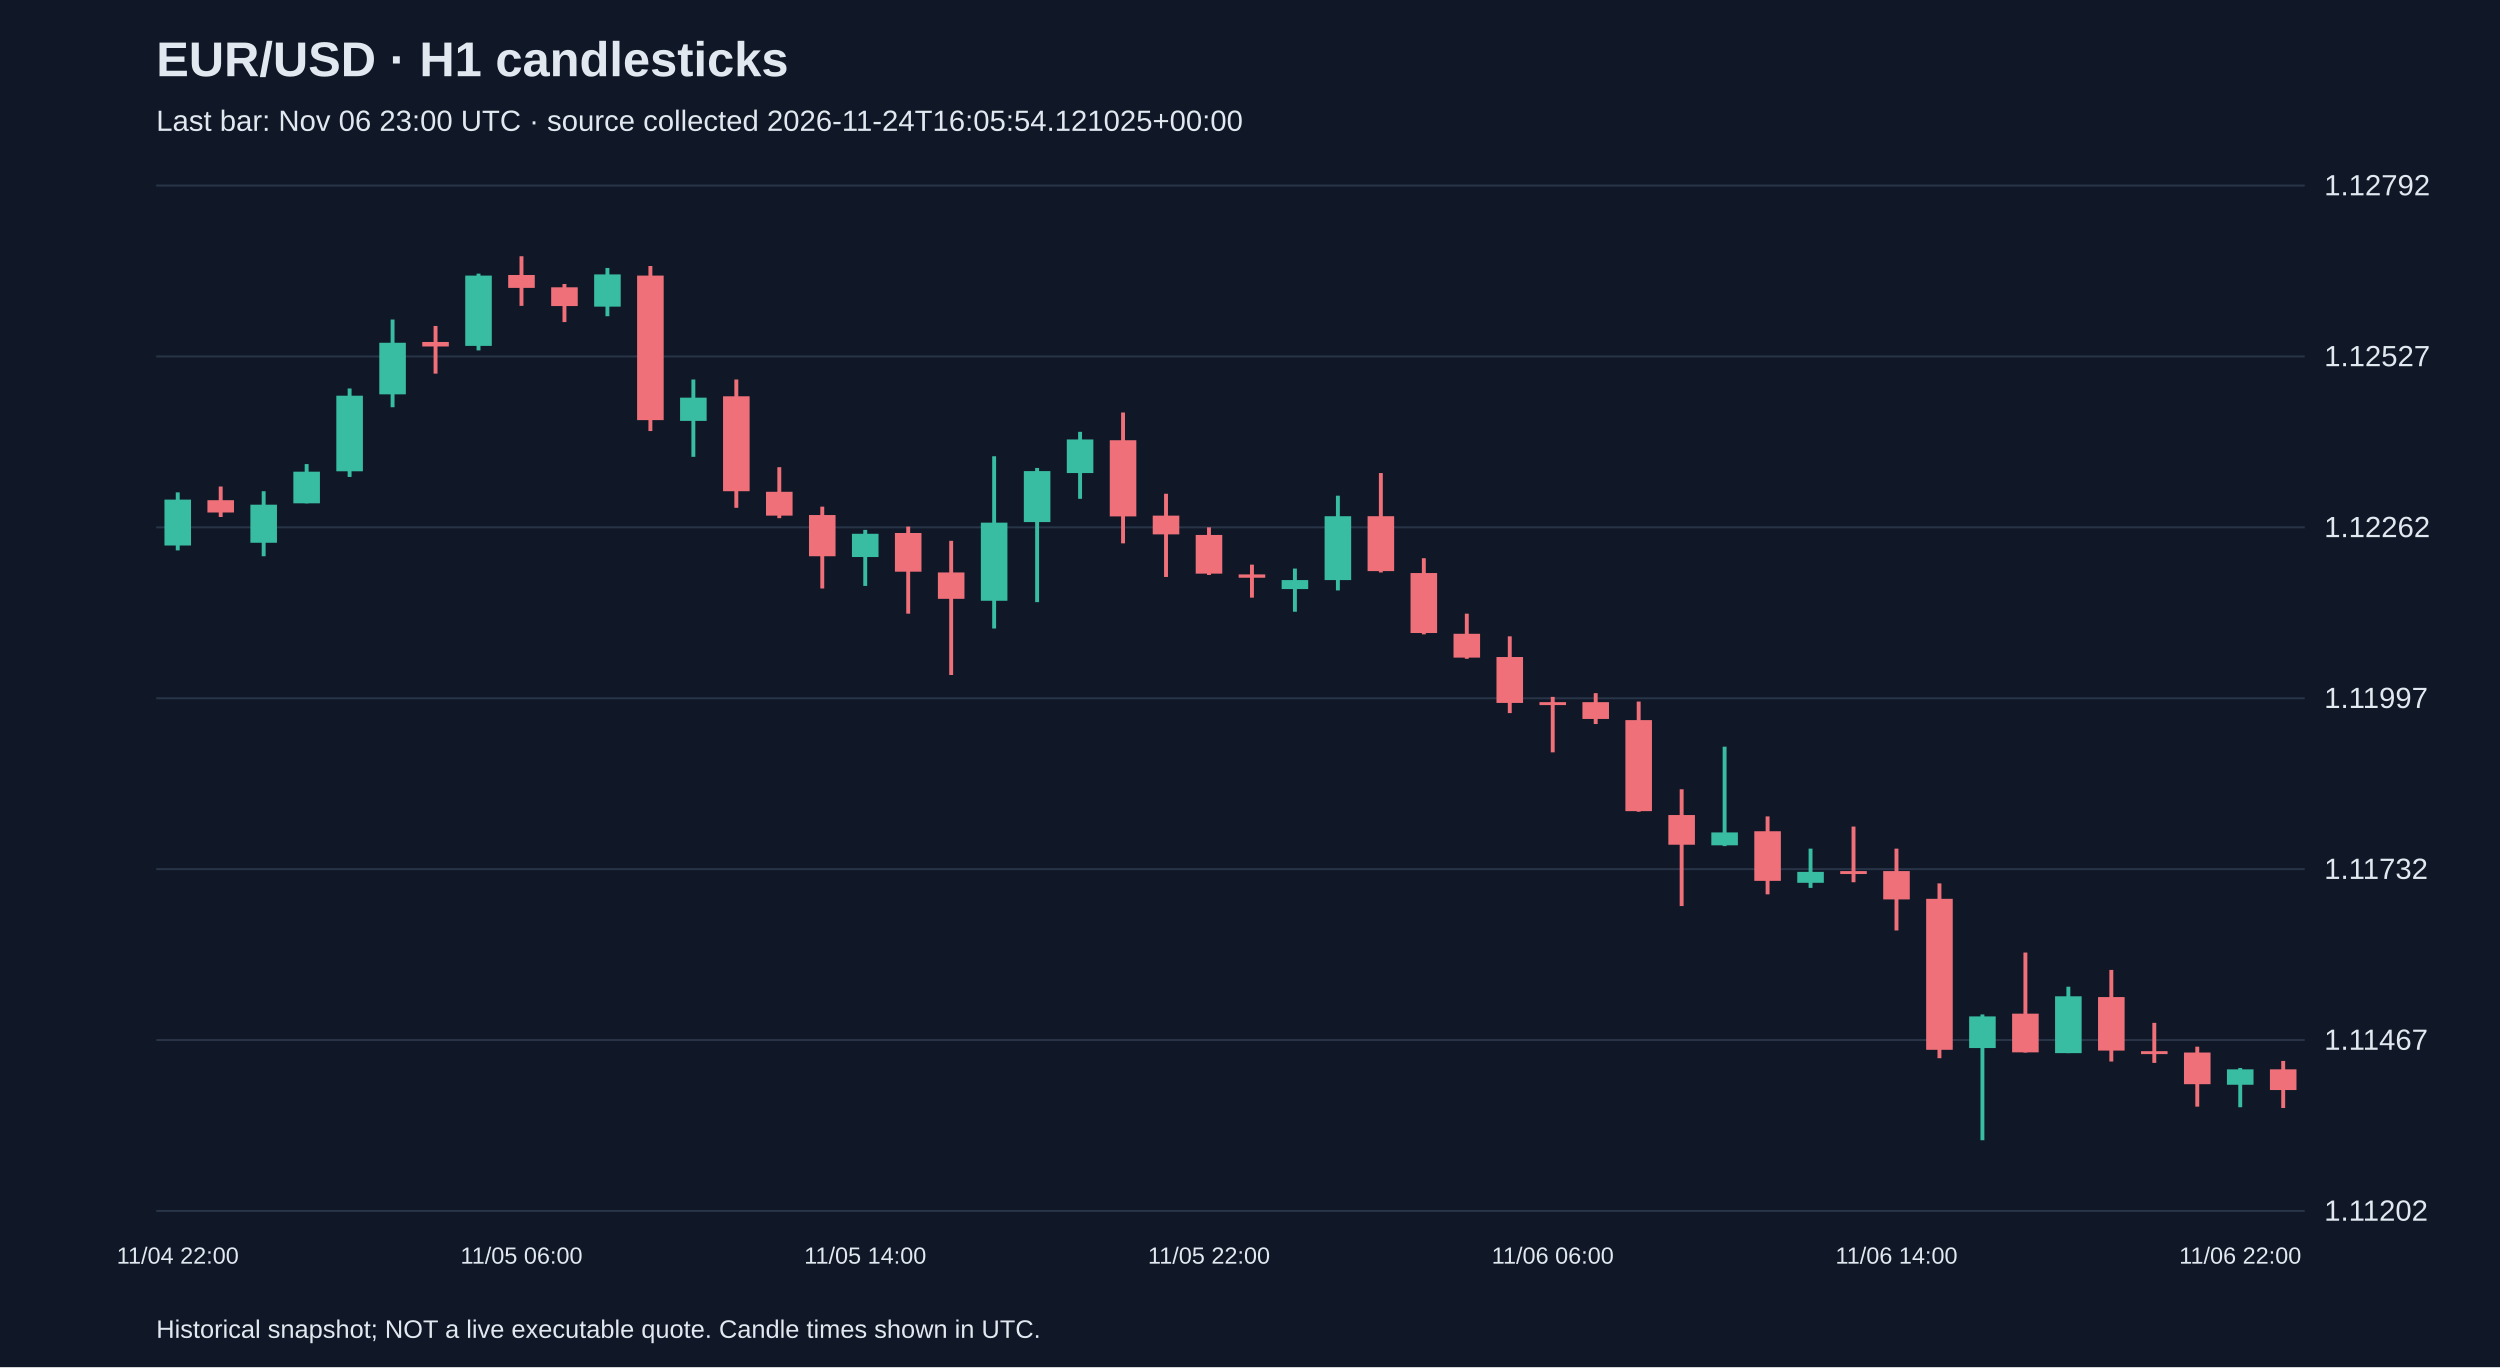
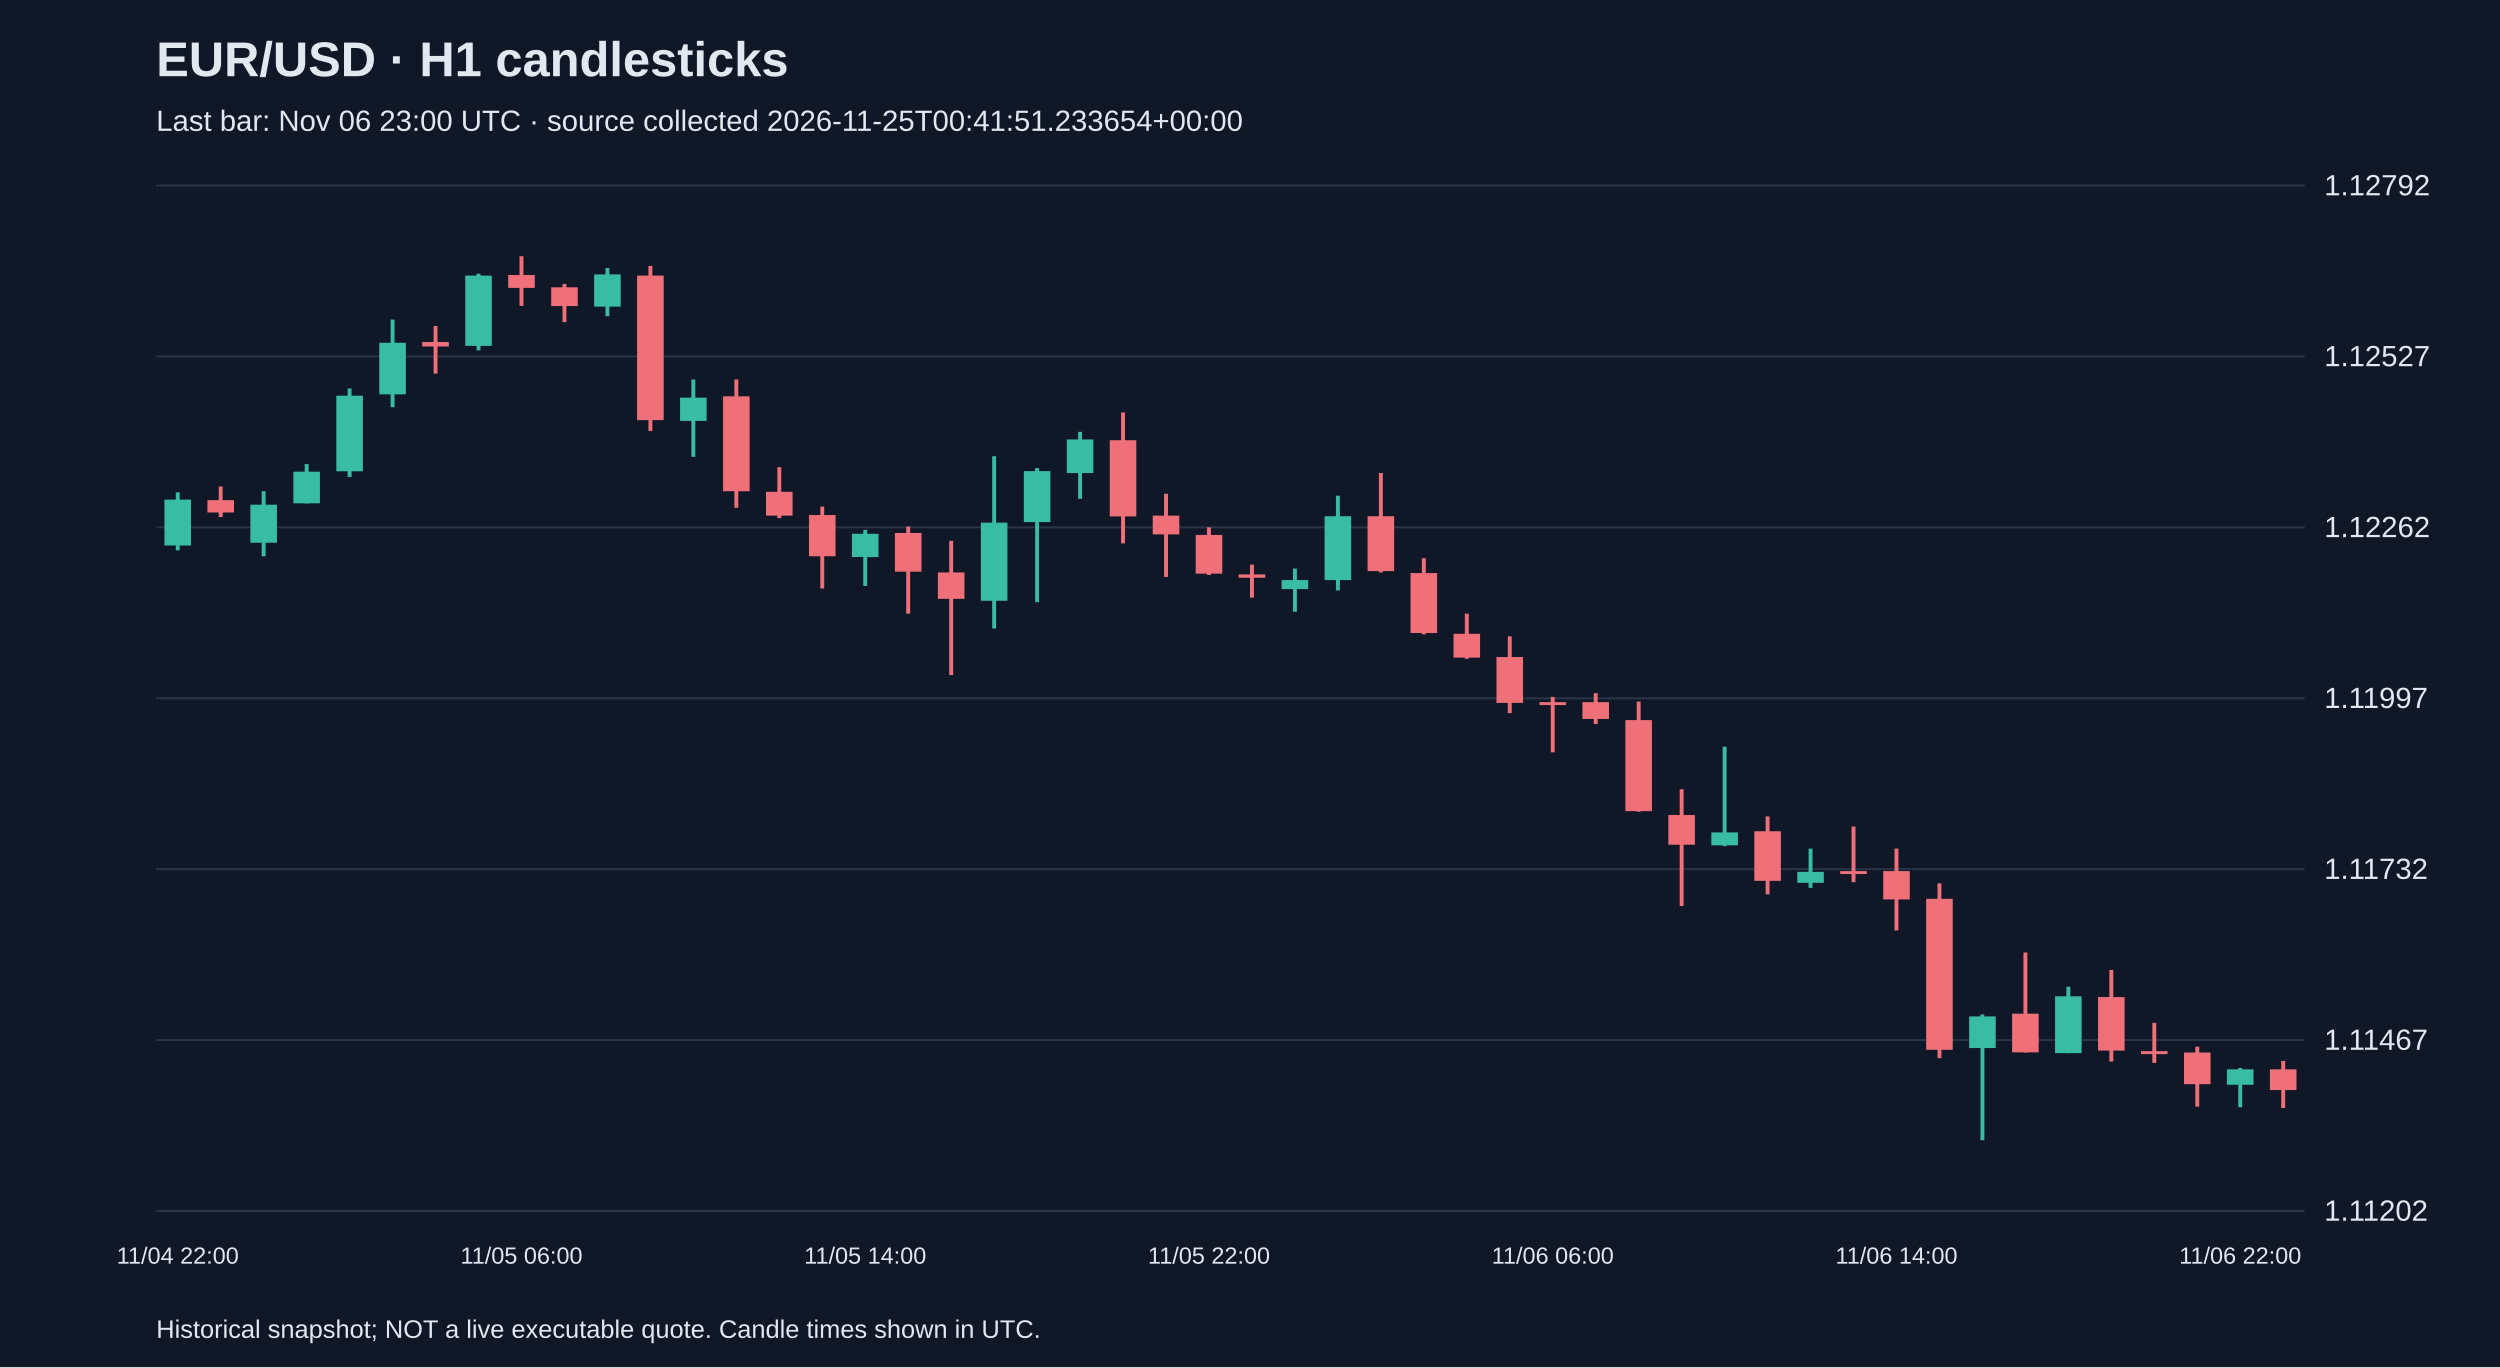
<svg xmlns="http://www.w3.org/2000/svg" viewBox="0 0 1280 700">
  <rect width="100%" height="100%" fill="#101827" />
  <style>text{font-family:Arial,sans-serif;fill:#e2e8f0}</style>
  <text x="80" y="39" font-size="25" font-weight="bold">EUR/USD · H1 candlesticks</text>
-   <text x="80" y="67" font-size="15" fill="#a6b1c5">Last bar: Nov 06 23:00 UTC · source collected 2026-11-24T16:05:54.121025+00:00</text>
+   <text x="80" y="67" font-size="15" fill="#a6b1c5">Last bar: Nov 06 23:00 UTC · source collected 2026-11-25T00:41:51.233654+00:00</text>
  <line x1="80" y1="620.0" x2="1180" y2="620.0" stroke="#283548" />
  <text x="1190" y="625.0" font-size="15">1.11202</text>
  <line x1="80" y1="532.5" x2="1180" y2="532.5" stroke="#283548" />
  <text x="1190" y="537.5" font-size="15">1.11467</text>
  <line x1="80" y1="445.0" x2="1180" y2="445.0" stroke="#283548" />
  <text x="1190" y="450.0" font-size="15">1.11732</text>
  <line x1="80" y1="357.5" x2="1180" y2="357.5" stroke="#283548" />
  <text x="1190" y="362.5" font-size="15">1.11997</text>
  <line x1="80" y1="270.0" x2="1180" y2="270.0" stroke="#283548" />
  <text x="1190" y="275.0" font-size="15">1.12262</text>
  <line x1="80" y1="182.5" x2="1180" y2="182.5" stroke="#283548" />
  <text x="1190" y="187.5" font-size="15">1.12527</text>
  <line x1="80" y1="95.0" x2="1180" y2="95.0" stroke="#283548" />
  <text x="1190" y="100.0" font-size="15">1.12792</text>
  <line x1="91.0" y1="252.1" x2="91.0" y2="281.8" stroke="#38bca2" stroke-width="2" />
  <rect x="84.2" y="255.8" width="13.6" height="23.5" fill="#38bca2" />
  <text x="91.0" y="647" text-anchor="middle" font-size="12">11/04 22:00</text>
  <line x1="113.0" y1="249.1" x2="113.0" y2="264.7" stroke="#f07079" stroke-width="2" />
  <rect x="106.2" y="256.1" width="13.6" height="6.3" fill="#f07079" />
  <line x1="135.0" y1="251.5" x2="135.0" y2="284.8" stroke="#38bca2" stroke-width="2" />
  <rect x="128.2" y="258.4" width="13.6" height="19.5" fill="#38bca2" />
  <line x1="157.0" y1="237.6" x2="157.0" y2="257.7" stroke="#38bca2" stroke-width="2" />
  <rect x="150.2" y="241.5" width="13.6" height="16.2" fill="#38bca2" />
  <line x1="179.0" y1="198.9" x2="179.0" y2="244.2" stroke="#38bca2" stroke-width="2" />
  <rect x="172.2" y="202.6" width="13.6" height="38.7" fill="#38bca2" />
  <line x1="201.0" y1="163.6" x2="201.0" y2="208.5" stroke="#38bca2" stroke-width="2" />
  <rect x="194.2" y="175.5" width="13.6" height="26.4" fill="#38bca2" />
  <line x1="223.0" y1="166.9" x2="223.0" y2="191.3" stroke="#f07079" stroke-width="2" />
  <rect x="216.2" y="175.1" width="13.6" height="2.3" fill="#f07079" />
  <line x1="245.0" y1="140.1" x2="245.0" y2="179.4" stroke="#38bca2" stroke-width="2" />
  <rect x="238.2" y="141.1" width="13.6" height="36.0" fill="#38bca2" />
  <line x1="267.0" y1="131.2" x2="267.0" y2="156.6" stroke="#f07079" stroke-width="2" />
  <rect x="260.2" y="140.8" width="13.6" height="6.6" fill="#f07079" />
  <text x="267.0" y="647" text-anchor="middle" font-size="12">11/05 06:00</text>
  <line x1="289.0" y1="145.4" x2="289.0" y2="164.9" stroke="#f07079" stroke-width="2" />
  <rect x="282.2" y="147.1" width="13.6" height="9.6" fill="#f07079" />
  <line x1="311.0" y1="137.2" x2="311.0" y2="161.9" stroke="#38bca2" stroke-width="2" />
  <rect x="304.2" y="140.5" width="13.6" height="16.5" fill="#38bca2" />
  <line x1="333.0" y1="136.2" x2="333.0" y2="220.7" stroke="#f07079" stroke-width="2" />
  <rect x="326.2" y="141.1" width="13.6" height="74.0" fill="#f07079" />
  <line x1="355.0" y1="194.3" x2="355.0" y2="233.9" stroke="#38bca2" stroke-width="2" />
  <rect x="348.2" y="203.6" width="13.6" height="11.9" fill="#38bca2" />
  <line x1="377.0" y1="194.3" x2="377.0" y2="260.0" stroke="#f07079" stroke-width="2" />
  <rect x="370.2" y="202.9" width="13.6" height="48.6" fill="#f07079" />
  <line x1="399.0" y1="239.2" x2="399.0" y2="265.3" stroke="#f07079" stroke-width="2" />
  <rect x="392.2" y="251.8" width="13.6" height="12.2" fill="#f07079" />
  <line x1="421.0" y1="259.4" x2="421.0" y2="301.3" stroke="#f07079" stroke-width="2" />
  <rect x="414.2" y="263.7" width="13.6" height="21.1" fill="#f07079" />
  <line x1="443.0" y1="271.3" x2="443.0" y2="300.0" stroke="#38bca2" stroke-width="2" />
  <rect x="436.2" y="273.3" width="13.6" height="11.9" fill="#38bca2" />
  <text x="443.0" y="647" text-anchor="middle" font-size="12">11/05 14:00</text>
  <line x1="465.0" y1="269.6" x2="465.0" y2="314.2" stroke="#f07079" stroke-width="2" />
  <rect x="458.2" y="272.9" width="13.6" height="19.8" fill="#f07079" />
  <line x1="487.0" y1="276.9" x2="487.0" y2="345.6" stroke="#f07079" stroke-width="2" />
  <rect x="480.2" y="293.1" width="13.6" height="13.5" fill="#f07079" />
  <line x1="509.0" y1="233.6" x2="509.0" y2="321.8" stroke="#38bca2" stroke-width="2" />
  <rect x="502.2" y="267.6" width="13.6" height="40.0" fill="#38bca2" />
  <line x1="531.0" y1="239.6" x2="531.0" y2="308.3" stroke="#38bca2" stroke-width="2" />
  <rect x="524.2" y="241.2" width="13.6" height="26.1" fill="#38bca2" />
  <line x1="553.0" y1="221.1" x2="553.0" y2="255.4" stroke="#38bca2" stroke-width="2" />
  <rect x="546.2" y="225.0" width="13.6" height="17.2" fill="#38bca2" />
  <line x1="575.0" y1="211.2" x2="575.0" y2="278.2" stroke="#f07079" stroke-width="2" />
  <rect x="568.2" y="225.4" width="13.6" height="39.0" fill="#f07079" />
  <line x1="597.0" y1="252.8" x2="597.0" y2="295.4" stroke="#f07079" stroke-width="2" />
  <rect x="590.2" y="264.0" width="13.6" height="9.6" fill="#f07079" />
  <line x1="619.0" y1="270.0" x2="619.0" y2="294.4" stroke="#f07079" stroke-width="2" />
  <rect x="612.2" y="273.9" width="13.6" height="19.8" fill="#f07079" />
  <text x="619.0" y="647" text-anchor="middle" font-size="12">11/05 22:00</text>
  <line x1="641.0" y1="289.1" x2="641.0" y2="306.0" stroke="#f07079" stroke-width="2" />
  <rect x="634.2" y="294.1" width="13.6" height="1.7" fill="#f07079" />
  <line x1="663.0" y1="291.1" x2="663.0" y2="313.2" stroke="#38bca2" stroke-width="2" />
  <rect x="656.2" y="297.0" width="13.6" height="4.6" fill="#38bca2" />
  <line x1="685.0" y1="253.8" x2="685.0" y2="302.3" stroke="#38bca2" stroke-width="2" />
  <rect x="678.2" y="264.3" width="13.6" height="32.7" fill="#38bca2" />
  <line x1="707.0" y1="242.2" x2="707.0" y2="293.1" stroke="#f07079" stroke-width="2" />
  <rect x="700.2" y="264.3" width="13.6" height="28.1" fill="#f07079" />
  <line x1="729.0" y1="285.8" x2="729.0" y2="324.8" stroke="#f07079" stroke-width="2" />
  <rect x="722.2" y="293.4" width="13.6" height="30.7" fill="#f07079" />
  <line x1="751.0" y1="314.2" x2="751.0" y2="337.3" stroke="#f07079" stroke-width="2" />
  <rect x="744.2" y="324.5" width="13.6" height="12.2" fill="#f07079" />
  <line x1="773.0" y1="325.8" x2="773.0" y2="365.1" stroke="#f07079" stroke-width="2" />
  <rect x="766.2" y="336.4" width="13.6" height="23.5" fill="#f07079" />
  <line x1="795.0" y1="356.8" x2="795.0" y2="385.2" stroke="#f07079" stroke-width="2" />
  <rect x="788.2" y="359.5" width="13.6" height="1.5" fill="#f07079" />
  <text x="795.0" y="647" text-anchor="middle" font-size="12">11/06 06:00</text>
  <line x1="817.0" y1="354.9" x2="817.0" y2="370.7" stroke="#f07079" stroke-width="2" />
  <rect x="810.2" y="359.5" width="13.6" height="8.6" fill="#f07079" />
  <line x1="839.0" y1="359.2" x2="839.0" y2="415.6" stroke="#f07079" stroke-width="2" />
  <rect x="832.2" y="368.7" width="13.6" height="46.6" fill="#f07079" />
  <line x1="861.0" y1="404.1" x2="861.0" y2="463.9" stroke="#f07079" stroke-width="2" />
  <rect x="854.2" y="417.3" width="13.6" height="15.2" fill="#f07079" />
  <line x1="883.0" y1="382.3" x2="883.0" y2="433.2" stroke="#38bca2" stroke-width="2" />
  <rect x="876.2" y="426.2" width="13.6" height="6.6" fill="#38bca2" />
  <line x1="905.0" y1="418.0" x2="905.0" y2="457.9" stroke="#f07079" stroke-width="2" />
  <rect x="898.2" y="425.6" width="13.6" height="25.4" fill="#f07079" />
  <line x1="927.0" y1="434.5" x2="927.0" y2="454.6" stroke="#38bca2" stroke-width="2" />
  <rect x="920.2" y="446.4" width="13.6" height="5.6" fill="#38bca2" />
  <line x1="949.0" y1="423.2" x2="949.0" y2="451.7" stroke="#f07079" stroke-width="2" />
  <rect x="942.2" y="446.0" width="13.6" height="1.5" fill="#f07079" />
  <line x1="971.0" y1="434.5" x2="971.0" y2="476.4" stroke="#f07079" stroke-width="2" />
  <rect x="964.2" y="446.0" width="13.6" height="14.5" fill="#f07079" />
  <text x="971.0" y="647" text-anchor="middle" font-size="12">11/06 14:00</text>
  <line x1="993.0" y1="452.3" x2="993.0" y2="541.8" stroke="#f07079" stroke-width="2" />
  <rect x="986.2" y="460.2" width="13.6" height="77.3" fill="#f07079" />
  <line x1="1015.0" y1="519.4" x2="1015.0" y2="583.8" stroke="#38bca2" stroke-width="2" />
  <rect x="1008.2" y="520.4" width="13.6" height="16.2" fill="#38bca2" />
  <line x1="1037.0" y1="487.7" x2="1037.0" y2="538.9" stroke="#f07079" stroke-width="2" />
  <rect x="1030.2" y="519.0" width="13.6" height="19.8" fill="#f07079" />
  <line x1="1059.0" y1="505.2" x2="1059.0" y2="539.2" stroke="#38bca2" stroke-width="2" />
  <rect x="1052.2" y="510.1" width="13.6" height="29.1" fill="#38bca2" />
  <line x1="1081.0" y1="496.6" x2="1081.0" y2="543.5" stroke="#f07079" stroke-width="2" />
  <rect x="1074.2" y="510.5" width="13.6" height="27.4" fill="#f07079" />
  <line x1="1103.0" y1="523.7" x2="1103.0" y2="544.2" stroke="#f07079" stroke-width="2" />
  <rect x="1096.2" y="538.2" width="13.6" height="1.5" fill="#f07079" />
  <line x1="1125.0" y1="535.9" x2="1125.0" y2="566.6" stroke="#f07079" stroke-width="2" />
  <rect x="1118.2" y="538.9" width="13.6" height="16.2" fill="#f07079" />
  <line x1="1147.0" y1="546.8" x2="1147.0" y2="566.9" stroke="#38bca2" stroke-width="2" />
  <rect x="1140.2" y="547.5" width="13.6" height="7.9" fill="#38bca2" />
  <text x="1147.0" y="647" text-anchor="middle" font-size="12">11/06 22:00</text>
  <line x1="1169.0" y1="543.2" x2="1169.0" y2="567.3" stroke="#f07079" stroke-width="2" />
  <rect x="1162.2" y="547.5" width="13.6" height="10.6" fill="#f07079" />
  <text x="80" y="685" font-size="13">Historical snapshot; NOT a live executable quote. Candle times shown in UTC.</text>
</svg>
